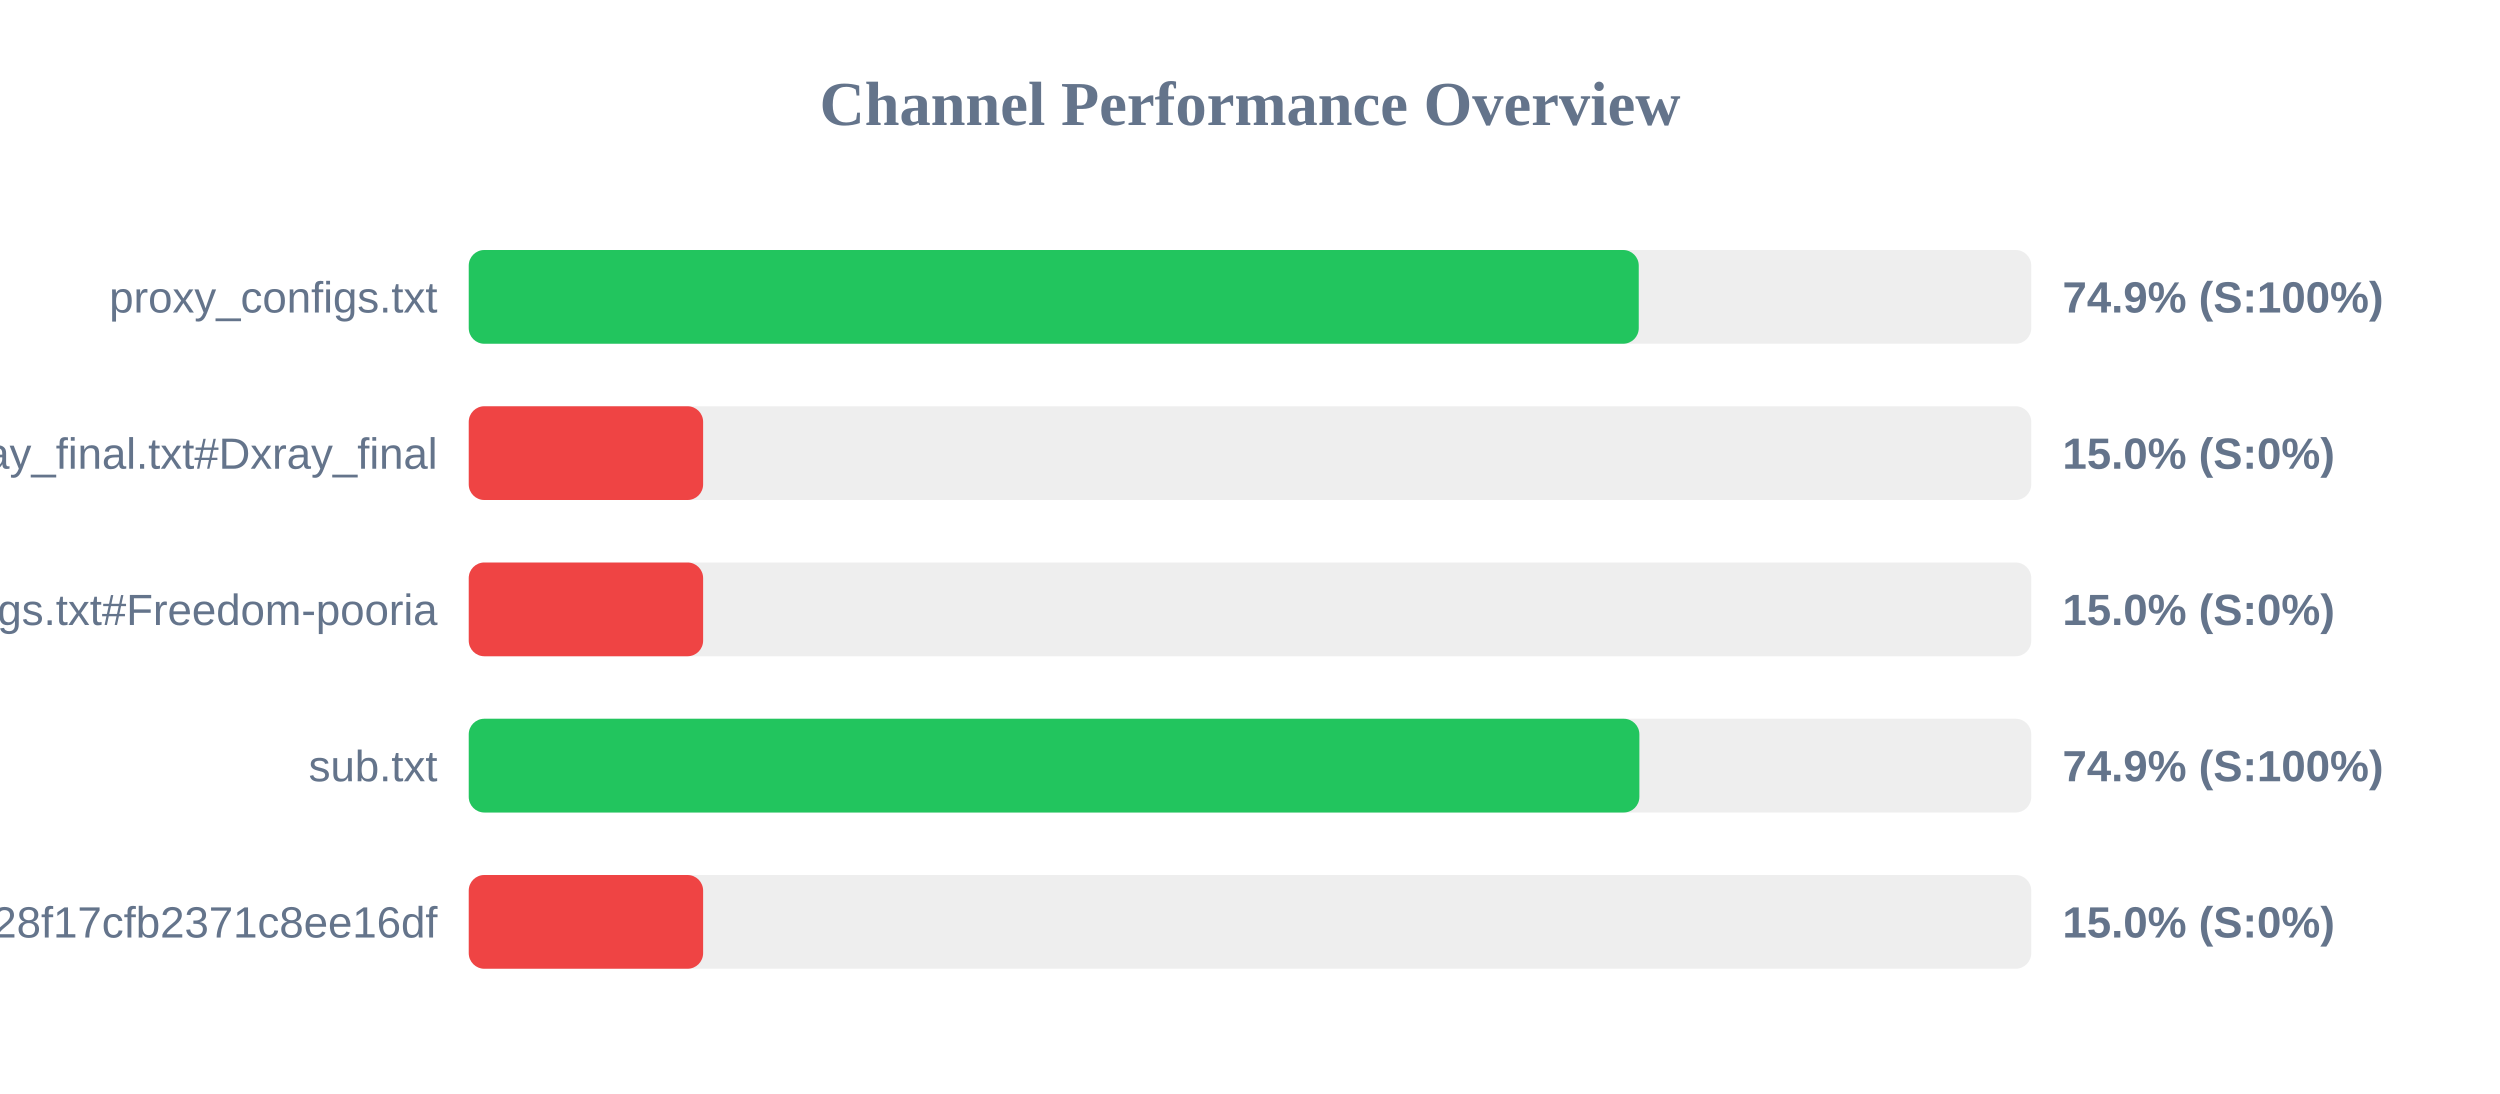
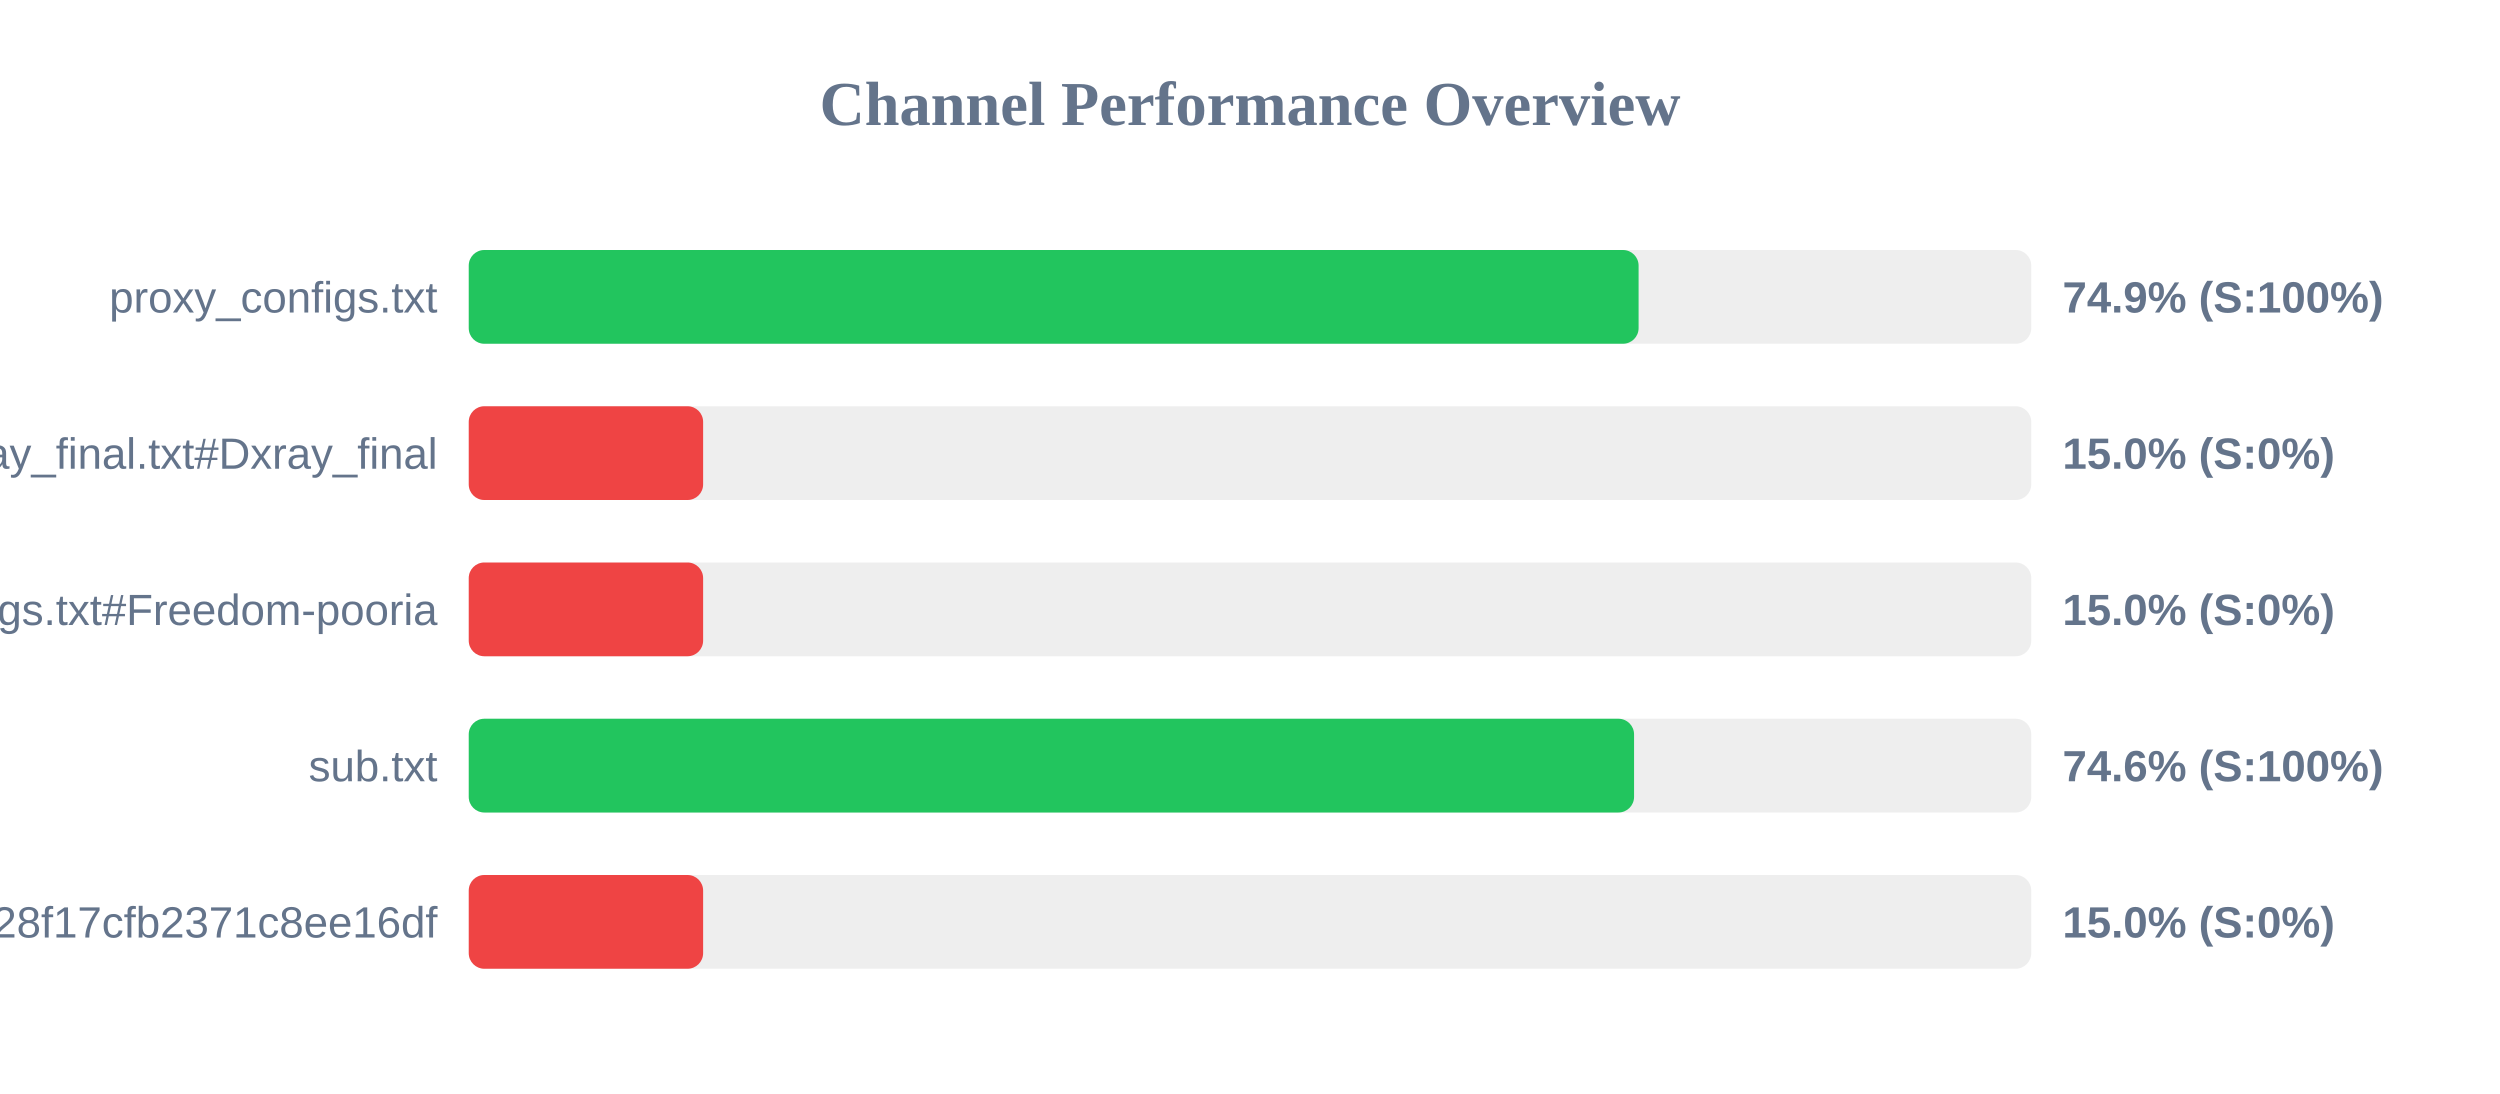
<svg xmlns="http://www.w3.org/2000/svg" width="800" height="350" version="1.1">
  <style>
        .row { font: 14px Arial; fill: #64748b; }
        .score { font: bold 14px Arial; fill: #64748b; }
    </style>
  <text x="400" y="40" text-anchor="middle" font-size="20px" font-weight="bold" fill="#64748b">Channel Performance Overview</text>
  <rect x="150" y="80" width="500" height="30" fill="#eee" rx="5" />
-   <rect x="150" y="80" width="374.4" height="30" fill="#22c55e" rx="5" />
+   <rect x="150" y="80" width="374.35" height="30" fill="#22c55e" rx="5" />
  <text x="140" y="100" text-anchor="end" class="row">proxy_configs.txt</text>
  <text x="660" y="100" text-anchor="start" class="score">74.9% (S:100%)</text>
  <rect x="150" y="130" width="500" height="30" fill="#eee" rx="5" />
  <rect x="150" y="130" width="75.0" height="30" fill="#ef4444" rx="5" />
  <text x="140" y="150" text-anchor="end" class="row">xray_final.txt#Dxray_final</text>
  <text x="660" y="150" text-anchor="start" class="score">15.0% (S:0%)</text>
  <rect x="150" y="180" width="500" height="30" fill="#eee" rx="5" />
  <rect x="150" y="180" width="75.0" height="30" fill="#ef4444" rx="5" />
  <text x="140" y="200" text-anchor="end" class="row">v2ray_configs.txt#Freedom-pooria</text>
  <text x="660" y="200" text-anchor="start" class="score">15.0% (S:0%)</text>
  <rect x="150" y="230" width="500" height="30" fill="#eee" rx="5" />
-   <rect x="150" y="230" width="374.6" height="30" fill="#22c55e" rx="5" />
+   <rect x="150" y="230" width="372.9" height="30" fill="#22c55e" rx="5" />
  <text x="140" y="250" text-anchor="end" class="row">sub.txt</text>
-   <text x="660" y="250" text-anchor="start" class="score">74.9% (S:100%)</text>
+   <text x="660" y="250" text-anchor="start" class="score">74.6% (S:100%)</text>
  <rect x="150" y="280" width="500" height="30" fill="#eee" rx="5" />
  <rect x="150" y="280" width="75.0" height="30" fill="#ef4444" rx="5" />
  <text x="140" y="300" text-anchor="end" class="row">?token=fedfed7b41b828f17cfb2371c8ee16df</text>
  <text x="660" y="300" text-anchor="start" class="score">15.0% (S:0%)</text>
</svg>
